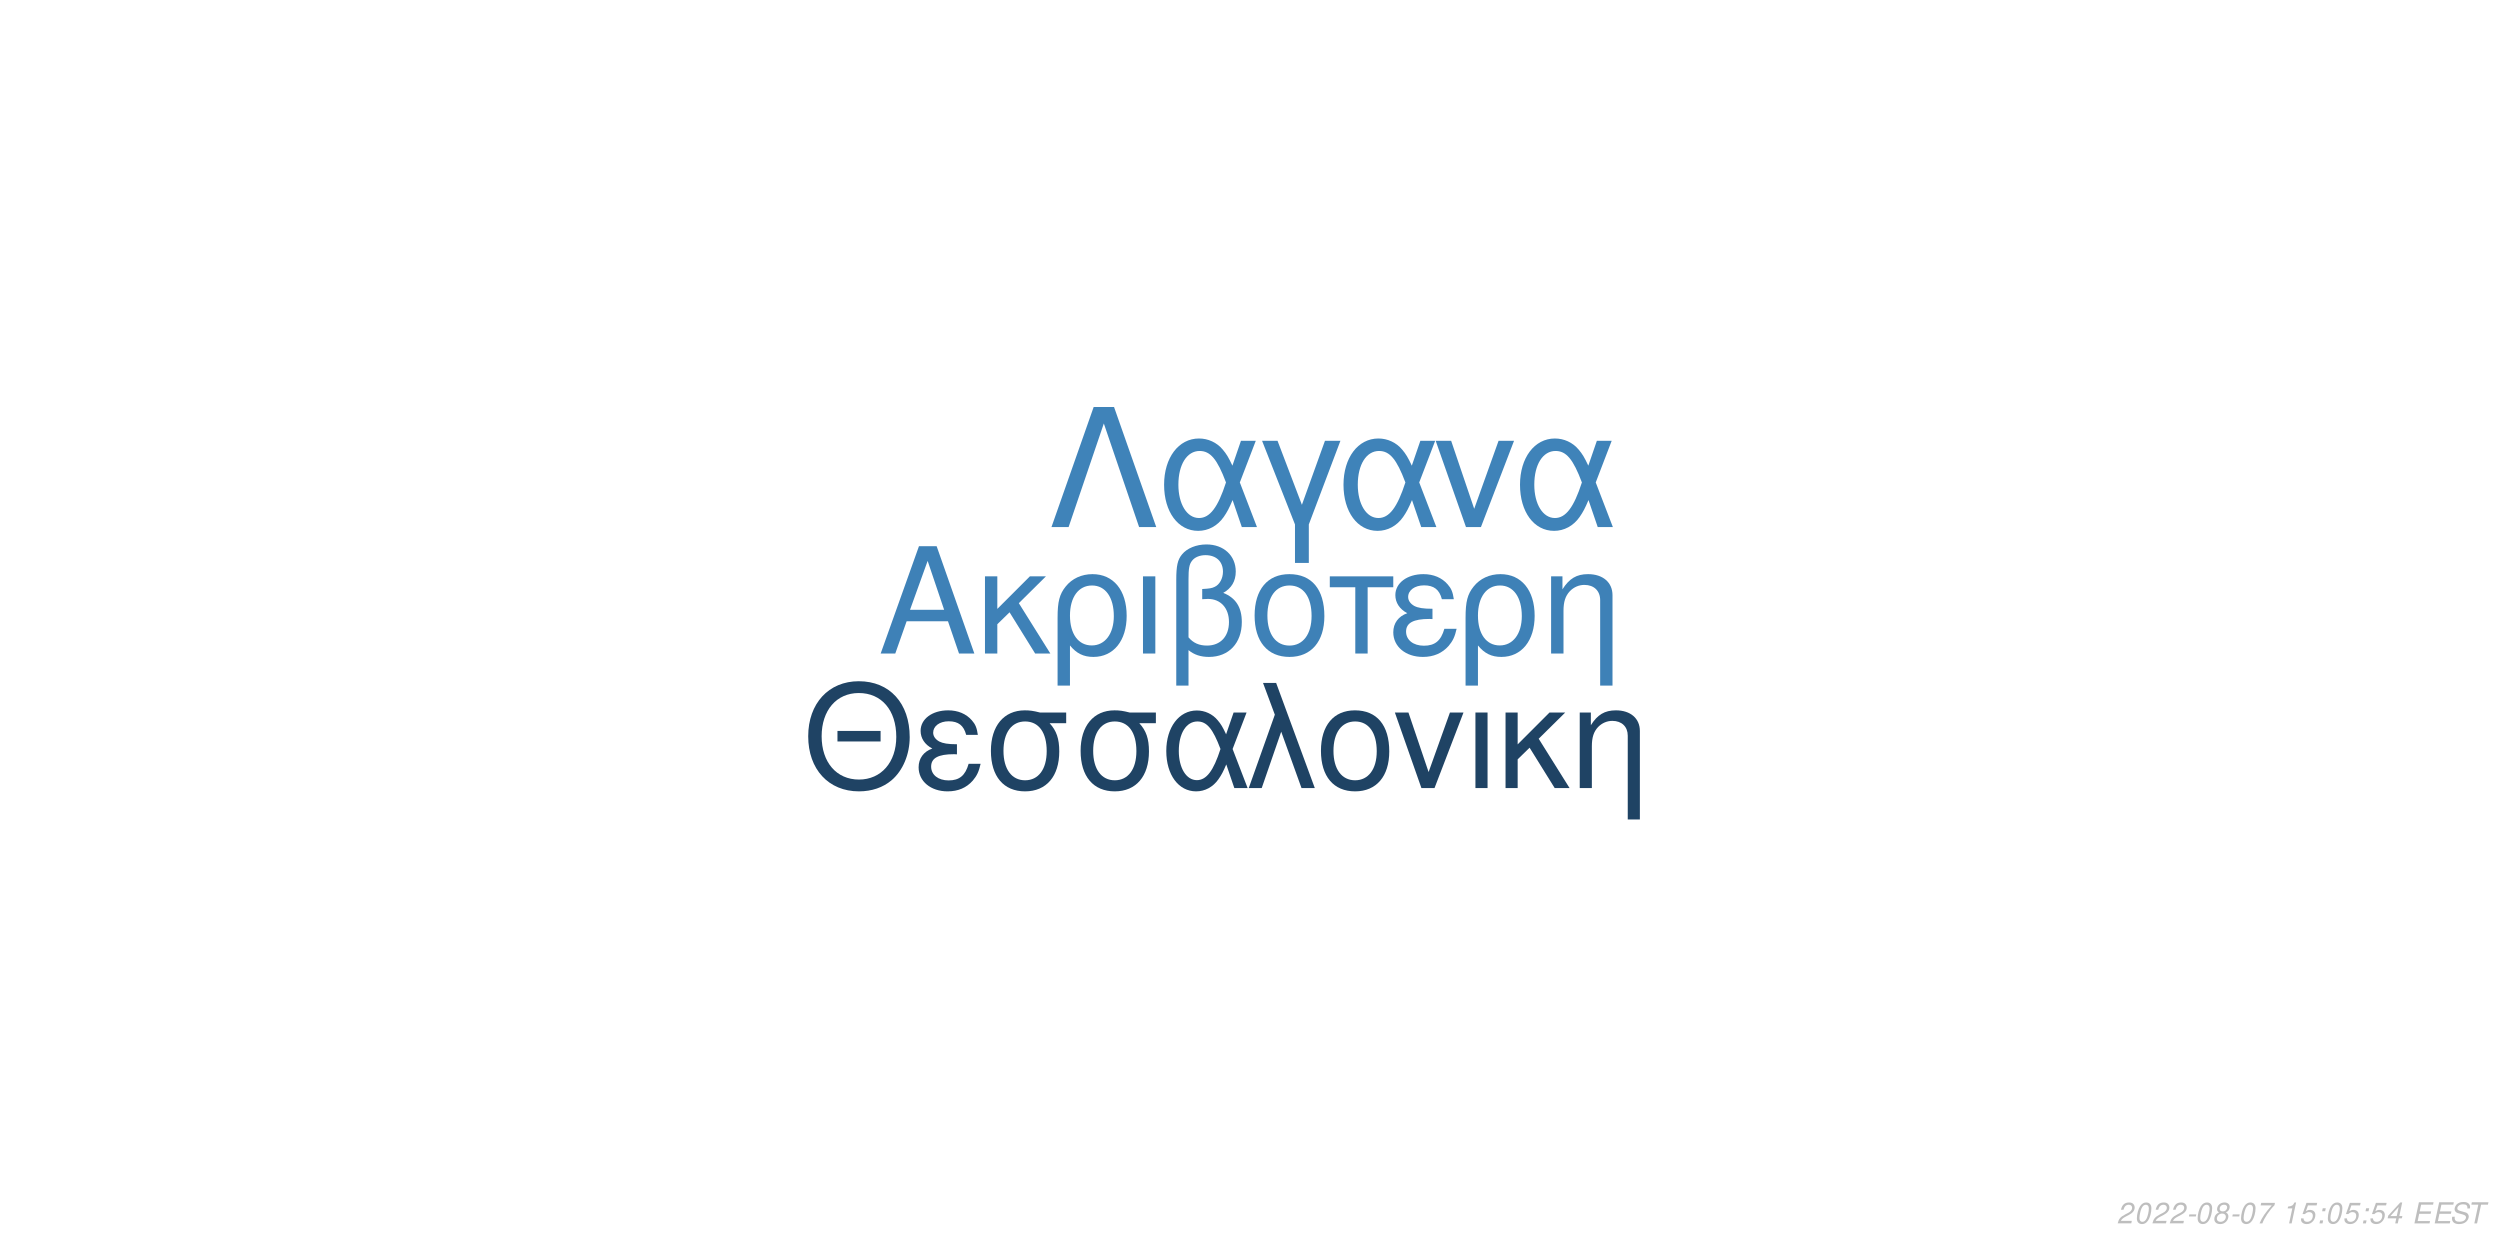
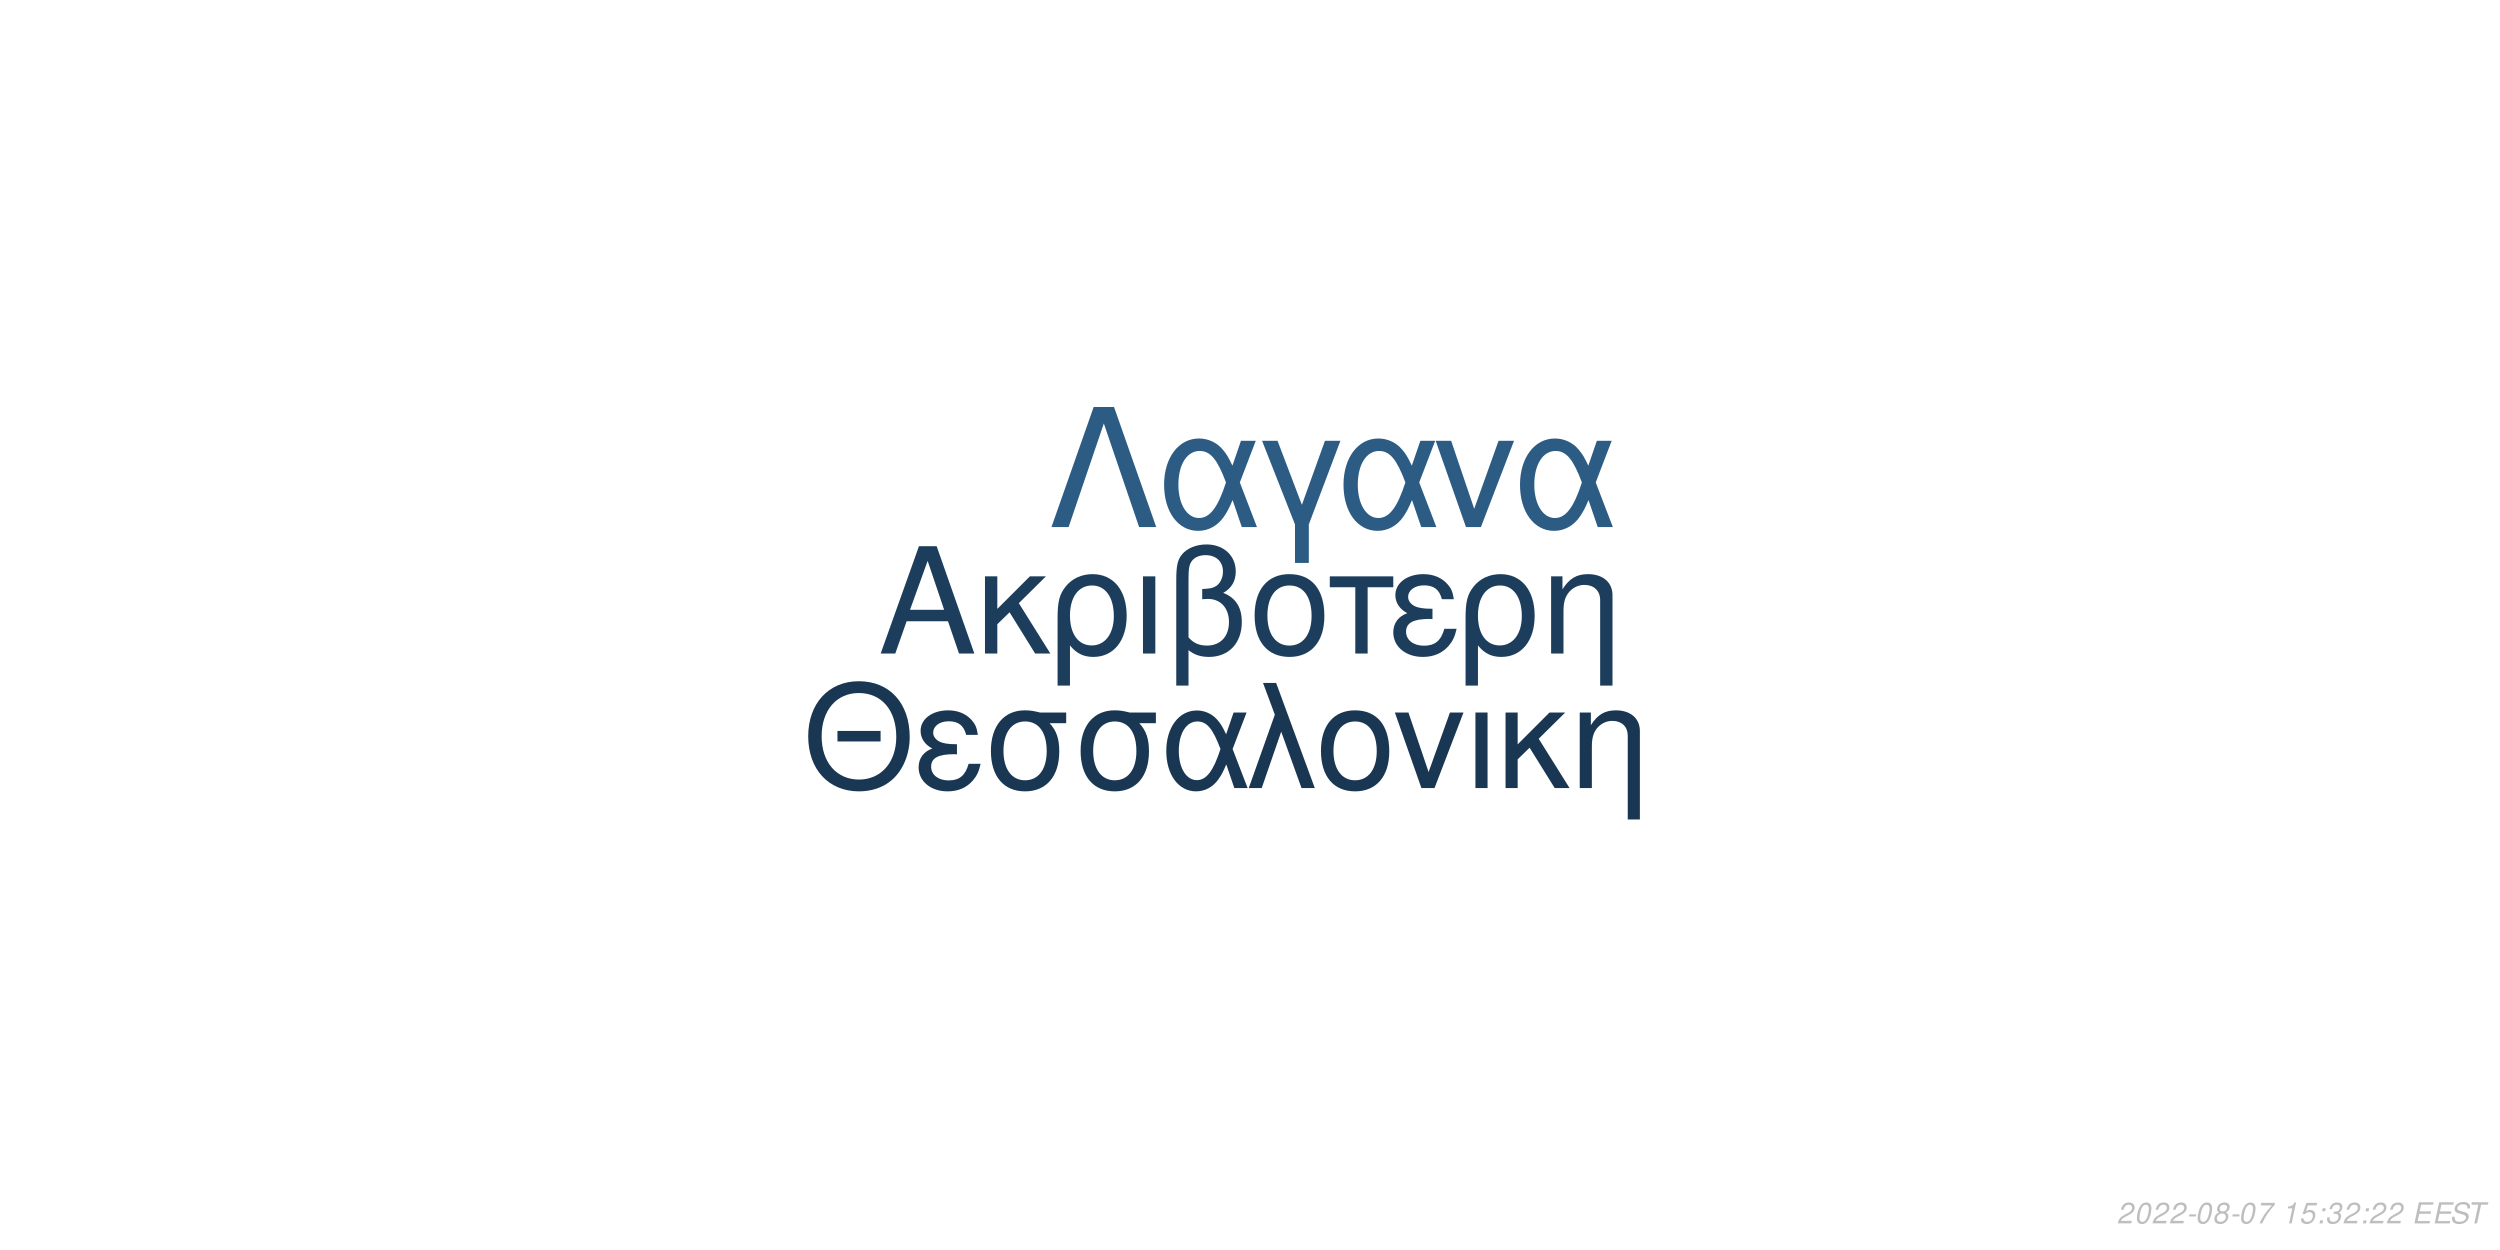
<svg xmlns="http://www.w3.org/2000/svg" xmlns:xlink="http://www.w3.org/1999/xlink" width="864pt" height="432pt" viewBox="0 0 864 432" version="1.1">
  <defs>
    <g>
      <symbol overflow="visible" id="glyph0-0">
        <path style="stroke:none;" d="" />
      </symbol>
      <symbol overflow="visible" id="glyph0-1">
        <path style="stroke:none;" d="M 24.125 -11.141 L 27.938 0 L 33.234 0 L 20.203 -37.094 L 14.094 -37.094 L 0.859 0 L 5.906 0 L 9.828 -11.141 Z M 22.797 -15.109 L 11 -15.109 L 17.094 -32.016 Z M 22.797 -15.109 " />
      </symbol>
      <symbol overflow="visible" id="glyph0-2">
        <path style="stroke:none;" d="M 7.172 -15.422 L 7.172 -26.672 L 2.906 -26.672 L 2.906 0 L 7.172 0 L 7.172 -10.125 L 11.406 -14.25 L 20.25 0 L 25.5 0 L 14.609 -17.406 L 23.969 -26.672 L 18.422 -26.672 Z M 7.172 -15.422 " />
      </symbol>
      <symbol overflow="visible" id="glyph0-3">
        <path style="stroke:none;" d="M 3 11.094 L 7.281 11.094 L 7.281 -2.797 C 9.516 -0.047 11.953 1.172 15.375 1.172 C 22.344 1.172 26.875 -4.422 26.875 -13.031 C 26.875 -21.891 22.297 -27.438 15.062 -27.438 C 11.297 -27.438 7.984 -25.906 5.797 -23.156 C 3.672 -20.516 3 -17.969 3 -12.359 Z M 14.906 -23.516 C 19.547 -23.516 22.438 -19.438 22.438 -12.922 C 22.438 -6.812 19.391 -2.797 14.812 -2.797 C 10.172 -2.797 7.281 -6.766 7.281 -13.125 C 7.281 -19.484 10.234 -23.516 14.906 -23.516 Z M 14.906 -23.516 " />
      </symbol>
      <symbol overflow="visible" id="glyph0-4">
        <path style="stroke:none;" d="M 3.516 0 L 7.781 0 L 7.781 -26.672 L 3.516 -26.672 Z M 3.516 0 " />
      </symbol>
      <symbol overflow="visible" id="glyph0-5">
        <path style="stroke:none;" d="M 4.016 11.094 L 8.25 11.094 L 8.25 -1.172 C 10.172 0.406 12.422 1.172 15.312 1.172 C 22.188 1.172 26.672 -3.609 26.672 -10.891 C 26.672 -15.984 24.578 -19.234 20.25 -20.969 C 23.109 -22.547 24.578 -25.031 24.578 -28.344 C 24.578 -33.844 20.406 -37.703 14.453 -37.703 C 10.938 -37.703 7.734 -36.391 6 -34.25 C 4.484 -32.422 4.016 -30.328 4.016 -25.391 Z M 8.25 -25.656 C 8.25 -29.359 8.5 -30.844 9.469 -32.062 C 10.375 -33.281 12.156 -34 14.094 -34 C 17.812 -34 20.156 -31.812 20.156 -28.297 C 20.156 -25.953 18.984 -23.812 17.297 -23.047 C 16.281 -22.547 15.469 -22.438 12.984 -22.297 L 12.984 -18.781 C 13.734 -18.828 14.344 -18.875 14.969 -18.875 C 19.344 -18.875 22.234 -15.719 22.234 -10.891 C 22.234 -5.906 19.281 -2.75 14.656 -2.75 C 11.953 -2.75 9.922 -3.609 8.25 -5.594 Z M 8.25 -25.656 " />
      </symbol>
      <symbol overflow="visible" id="glyph0-6">
        <path style="stroke:none;" d="M 14.094 -27.438 C 6.562 -27.438 2.094 -22.094 2.094 -13.125 C 2.094 -4.125 6.562 1.172 14.141 1.172 C 21.672 1.172 26.203 -4.172 26.203 -12.922 C 26.203 -22.188 21.828 -27.438 14.094 -27.438 Z M 14.141 -23.516 C 18.938 -23.516 21.781 -19.594 21.781 -12.984 C 21.781 -6.672 18.828 -2.75 14.141 -2.75 C 9.422 -2.75 6.516 -6.672 6.516 -13.125 C 6.516 -19.594 9.422 -23.516 14.141 -23.516 Z M 14.141 -23.516 " />
      </symbol>
      <symbol overflow="visible" id="glyph0-7">
        <path style="stroke:none;" d="M 7.891 0 L 12.156 0 L 12.156 -22.906 L 21.016 -22.906 L 21.016 -26.672 L -0.922 -26.672 L -0.922 -22.906 L 7.891 -22.906 Z M 7.891 0 " />
      </symbol>
      <symbol overflow="visible" id="glyph0-8">
        <path style="stroke:none;" d="M 14.562 -15.469 C 11.344 -15.469 9.562 -15.781 8.297 -16.438 C 6.922 -17.203 6.156 -18.328 6.156 -19.547 C 6.156 -21.891 8.453 -23.562 11.656 -23.562 C 15.062 -23.562 16.953 -22.094 17.812 -18.781 L 21.938 -18.781 C 21.578 -21.266 21.062 -22.5 19.797 -23.922 C 17.812 -26.203 14.906 -27.438 11.453 -27.438 C 5.797 -27.438 1.734 -24.375 1.734 -20.203 C 1.734 -17.609 3.156 -15.375 5.859 -13.938 C 2.797 -12.875 1.016 -10.484 1.016 -7.328 C 1.016 -2.391 5.297 1.172 11.25 1.172 C 14.969 1.172 17.906 -0.109 20.156 -2.641 C 21.578 -4.328 22.297 -5.797 22.906 -8.547 L 18.672 -8.547 C 17.5 -4.422 15.422 -2.703 11.609 -2.703 C 7.938 -2.703 5.438 -4.688 5.438 -7.578 C 5.438 -10.578 7.938 -11.953 13.484 -11.953 C 13.641 -11.953 14.094 -11.953 14.562 -11.906 Z M 14.562 -15.469 " />
      </symbol>
      <symbol overflow="visible" id="glyph0-9">
        <path style="stroke:none;" d="M 3.562 -26.672 L 3.562 0 L 7.844 0 L 7.844 -14.703 C 7.844 -17.906 8.5 -19.891 10.031 -21.531 C 11.406 -22.953 13.188 -23.719 15.062 -23.719 C 18.375 -23.719 20.516 -21.672 20.516 -18.469 L 20.516 11.094 L 24.781 11.094 L 24.781 -20.156 C 24.781 -24.578 21.469 -27.438 16.328 -27.438 C 12.359 -27.438 9.828 -25.906 7.484 -22.188 L 7.484 -26.672 Z M 3.562 -26.672 " />
      </symbol>
      <symbol overflow="visible" id="glyph1-0">
        <path style="stroke:none;" d="" />
      </symbol>
      <symbol overflow="visible" id="glyph1-1">
        <path style="stroke:none;" d="M 26.859 -19.734 L 11.953 -19.734 L 11.953 -16.094 L 26.859 -16.094 Z M 19.328 -36.922 C 8.922 -36.922 1.844 -29.25 1.844 -17.891 C 1.844 -6.484 8.875 1.141 19.391 1.141 C 23.812 1.141 27.703 -0.203 30.641 -2.688 C 34.578 -6.031 36.922 -11.656 36.922 -17.594 C 36.922 -29.297 30 -36.922 19.328 -36.922 Z M 19.328 -32.844 C 27.203 -32.844 32.281 -26.906 32.281 -17.688 C 32.281 -8.922 27.062 -2.938 19.391 -2.938 C 11.609 -2.938 6.484 -8.922 6.484 -17.891 C 6.484 -26.859 11.609 -32.844 19.328 -32.844 Z M 19.328 -32.844 " />
      </symbol>
      <symbol overflow="visible" id="glyph1-2">
        <path style="stroke:none;" d="M 14.25 -15.141 C 11.109 -15.141 9.375 -15.453 8.125 -16.094 C 6.781 -16.844 6.031 -17.938 6.031 -19.141 C 6.031 -21.422 8.266 -23.078 11.406 -23.078 C 14.75 -23.078 16.594 -21.625 17.438 -18.391 L 21.469 -18.391 C 21.125 -20.828 20.625 -22.031 19.391 -23.422 C 17.438 -25.656 14.594 -26.859 11.219 -26.859 C 5.688 -26.859 1.688 -23.875 1.688 -19.781 C 1.688 -17.234 3.094 -15.047 5.734 -13.656 C 2.734 -12.609 1 -10.266 1 -7.172 C 1 -2.344 5.188 1.141 11.016 1.141 C 14.656 1.141 17.547 -0.094 19.734 -2.594 C 21.125 -4.234 21.828 -5.688 22.422 -8.375 L 18.281 -8.375 C 17.141 -4.328 15.094 -2.641 11.359 -2.641 C 7.766 -2.641 5.328 -4.578 5.328 -7.422 C 5.328 -10.359 7.766 -11.703 13.203 -11.703 C 13.359 -11.703 13.797 -11.703 14.25 -11.656 Z M 14.25 -15.141 " />
      </symbol>
      <symbol overflow="visible" id="glyph1-3">
        <path style="stroke:none;" d="M 29 -26.109 L 19.938 -26.109 C 17.594 -26.703 16.438 -26.859 14.703 -26.859 C 7.469 -26.859 2.984 -21.469 2.984 -12.859 C 2.984 -4.031 7.375 1.141 14.797 1.141 C 22.172 1.141 26.609 -4.078 26.609 -12.656 C 26.609 -17.047 25.656 -19.828 23.266 -22.422 L 29 -22.422 Z M 14.797 -23.016 C 19.531 -23.016 22.266 -19.234 22.266 -12.75 C 22.266 -6.531 19.438 -2.688 14.797 -2.688 C 10.172 -2.688 7.328 -6.531 7.328 -12.859 C 7.328 -19.188 10.172 -23.016 14.797 -23.016 Z M 14.797 -23.016 " />
      </symbol>
      <symbol overflow="visible" id="glyph1-4">
        <path style="stroke:none;" d="M 29.344 -26.109 L 24.859 -26.109 L 22.266 -18.578 C 21.125 -21.031 20.484 -22.125 19.328 -23.469 C 17.547 -25.609 14.906 -26.812 12.156 -26.812 C 5.984 -26.812 1.594 -20.984 1.594 -12.812 C 1.594 -4.578 5.828 1.141 11.906 1.141 C 14.953 1.141 17.734 -0.344 19.625 -3.047 C 20.672 -4.531 21.281 -5.688 22.328 -8.172 L 25.109 0 L 29.703 0 L 24.516 -13.5 Z M 20.328 -13.5 C 17.891 -5.922 15.453 -2.734 12.156 -2.734 C 8.516 -2.734 5.922 -6.922 5.922 -12.812 C 5.922 -18.938 8.516 -23.016 12.359 -23.016 C 15.594 -23.016 17.688 -20.531 20.328 -13.5 Z M 20.328 -13.5 " />
      </symbol>
      <symbol overflow="visible" id="glyph1-5">
        <path style="stroke:none;" d="M 1.094 0 L 5.578 0 L 12.312 -19.484 L 19.328 0 L 23.922 0 L 10.562 -36.328 L 6.031 -36.328 L 10.109 -25.359 Z M 1.094 0 " />
      </symbol>
      <symbol overflow="visible" id="glyph1-6">
        <path style="stroke:none;" d="M 13.797 -26.859 C 6.422 -26.859 2.047 -21.625 2.047 -12.859 C 2.047 -4.031 6.422 1.141 13.859 1.141 C 21.234 1.141 25.656 -4.078 25.656 -12.656 C 25.656 -21.719 21.375 -26.859 13.797 -26.859 Z M 13.859 -23.016 C 18.531 -23.016 21.328 -19.188 21.328 -12.703 C 21.328 -6.531 18.438 -2.688 13.859 -2.688 C 9.219 -2.688 6.375 -6.531 6.375 -12.859 C 6.375 -19.188 9.219 -23.016 13.859 -23.016 Z M 13.859 -23.016 " />
      </symbol>
      <symbol overflow="visible" id="glyph1-7">
        <path style="stroke:none;" d="M 14.297 0 L 24.312 -26.109 L 19.625 -26.109 L 12.25 -5.531 L 5.281 -26.109 L 0.594 -26.109 L 9.766 0 Z M 14.297 0 " />
      </symbol>
      <symbol overflow="visible" id="glyph1-8">
        <path style="stroke:none;" d="M 3.438 0 L 7.625 0 L 7.625 -26.109 L 3.438 -26.109 Z M 3.438 0 " />
      </symbol>
      <symbol overflow="visible" id="glyph1-9">
        <path style="stroke:none;" d="M 7.031 -15.094 L 7.031 -26.109 L 2.844 -26.109 L 2.844 0 L 7.031 0 L 7.031 -9.922 L 11.156 -13.953 L 19.828 0 L 24.969 0 L 14.297 -17.047 L 23.469 -26.109 L 18.031 -26.109 Z M 7.031 -15.094 " />
      </symbol>
      <symbol overflow="visible" id="glyph1-10">
        <path style="stroke:none;" d="M 3.484 -26.109 L 3.484 0 L 7.672 0 L 7.672 -14.406 C 7.672 -17.547 8.328 -19.484 9.812 -21.078 C 11.156 -22.469 12.906 -23.219 14.75 -23.219 C 17.984 -23.219 20.078 -21.234 20.078 -18.094 L 20.078 10.859 L 24.266 10.859 L 24.266 -19.734 C 24.266 -24.062 21.031 -26.859 16 -26.859 C 12.109 -26.859 9.609 -25.359 7.328 -21.719 L 7.328 -26.109 Z M 3.484 -26.109 " />
      </symbol>
      <symbol overflow="visible" id="glyph2-0">
        <path style="stroke:none;" d="" />
      </symbol>
      <symbol overflow="visible" id="glyph2-1">
        <path style="stroke:none;" d="M 22.531 -41.484 L 15.484 -41.484 L 0.906 0 L 6.828 0 L 19 -35.797 L 31.188 0 L 37.109 0 Z M 22.531 -41.484 " />
      </symbol>
      <symbol overflow="visible" id="glyph2-2">
        <path style="stroke:none;" d="M 33.516 -29.812 L 28.391 -29.812 L 25.438 -21.219 C 24.125 -24.016 23.391 -25.266 22.078 -26.797 C 20.031 -29.25 17.016 -30.609 13.891 -30.609 C 6.828 -30.609 1.828 -23.953 1.828 -14.625 C 1.828 -5.234 6.656 1.312 13.594 1.312 C 17.078 1.312 20.266 -0.391 22.422 -3.469 C 23.609 -5.172 24.297 -6.484 25.5 -9.328 L 28.688 0 L 33.922 0 L 28 -15.422 Z M 23.219 -15.422 C 20.422 -6.766 17.641 -3.125 13.891 -3.125 C 9.734 -3.125 6.766 -7.906 6.766 -14.625 C 6.766 -21.625 9.734 -26.297 14.109 -26.297 C 17.812 -26.297 20.203 -23.453 23.219 -15.422 Z M 23.219 -15.422 " />
      </symbol>
      <symbol overflow="visible" id="glyph2-3">
        <path style="stroke:none;" d="M 12.062 12.406 L 16.844 12.406 L 16.844 -0.906 L 27.766 -29.812 L 22.422 -29.812 L 14.453 -7.688 L 6.031 -29.812 L 0.688 -29.812 L 12.062 -0.906 Z M 12.062 12.406 " />
      </symbol>
      <symbol overflow="visible" id="glyph2-4">
        <path style="stroke:none;" d="M 16.328 0 L 27.766 -29.812 L 22.422 -29.812 L 14 -6.312 L 6.031 -29.812 L 0.688 -29.812 L 11.156 0 Z M 16.328 0 " />
      </symbol>
      <symbol overflow="visible" id="glyph3-0">
        <path style="stroke:none;" d="" />
      </symbol>
      <symbol overflow="visible" id="glyph3-1">
        <path style="stroke:none;" d="M 5.234 -0.875 L 1.469 -0.875 C 1.641 -1.375 2.203 -1.891 3.109 -2.344 L 4.234 -2.938 C 5.562 -3.625 6.219 -4.469 6.219 -5.484 C 6.219 -5.938 6.062 -6.359 5.797 -6.656 C 5.469 -7.047 4.984 -7.234 4.312 -7.234 C 2.766 -7.234 1.891 -6.453 1.484 -4.734 L 2.375 -4.734 C 2.484 -5.188 2.609 -5.484 2.797 -5.75 C 3.094 -6.203 3.609 -6.453 4.188 -6.453 C 4.891 -6.453 5.344 -6.031 5.344 -5.375 C 5.344 -4.703 4.859 -4.094 4.016 -3.656 L 2.984 -3.125 C 1.234 -2.188 0.797 -1.656 0.344 -0.016 L 5.047 -0.016 Z M 5.234 -0.875 " />
      </symbol>
      <symbol overflow="visible" id="glyph3-2">
        <path style="stroke:none;" d="M 4.203 -7.234 C 3.375 -7.234 2.688 -6.812 2.125 -5.984 C 1.484 -5.047 0.984 -3.188 0.984 -1.734 C 0.984 -1.109 1.172 -0.562 1.484 -0.266 C 1.797 0.047 2.281 0.234 2.766 0.234 C 3.625 0.234 4.281 -0.156 4.859 -1.016 C 5.516 -1.953 6 -3.797 6 -5.266 C 6 -6.5 5.328 -7.234 4.203 -7.234 Z M 4.094 -6.453 C 4.734 -6.453 5.125 -5.984 5.125 -5.156 C 5.125 -4.203 4.781 -2.625 4.406 -1.812 C 3.984 -0.938 3.516 -0.547 2.875 -0.547 C 2.25 -0.547 1.875 -1.031 1.875 -1.828 C 1.875 -2.797 2.203 -4.344 2.594 -5.203 C 2.984 -6.047 3.453 -6.453 4.094 -6.453 Z M 4.094 -6.453 " />
      </symbol>
      <symbol overflow="visible" id="glyph3-3">
        <path style="stroke:none;" d="M 3.516 -3.125 L 1.125 -3.125 L 0.969 -2.406 L 3.359 -2.406 Z M 3.516 -3.125 " />
      </symbol>
      <symbol overflow="visible" id="glyph3-4">
        <path style="stroke:none;" d="M 4.766 -3.797 C 5.078 -3.969 5.234 -4.078 5.438 -4.234 C 5.812 -4.594 6.062 -5.172 6.062 -5.734 C 6.062 -6.625 5.344 -7.234 4.266 -7.234 C 2.812 -7.234 1.703 -6.219 1.703 -4.875 C 1.703 -4.406 1.875 -4.125 2.359 -3.812 C 1.297 -3.312 0.75 -2.516 0.75 -1.469 C 0.75 -0.438 1.547 0.234 2.812 0.234 C 3.656 0.234 4.359 -0.094 4.938 -0.734 C 5.359 -1.234 5.609 -1.859 5.609 -2.438 C 5.609 -3.047 5.312 -3.516 4.766 -3.797 Z M 4.109 -6.453 C 4.797 -6.453 5.188 -6.125 5.188 -5.578 C 5.188 -5.266 5.062 -4.922 4.859 -4.672 C 4.562 -4.312 4.188 -4.156 3.656 -4.156 C 2.984 -4.156 2.594 -4.453 2.594 -4.984 C 2.594 -5.859 3.203 -6.453 4.109 -6.453 Z M 3.453 -3.406 C 4.234 -3.406 4.734 -2.984 4.734 -2.312 C 4.734 -1.312 3.922 -0.547 2.875 -0.547 C 2.125 -0.547 1.625 -0.969 1.625 -1.625 C 1.625 -2.609 2.438 -3.406 3.453 -3.406 Z M 3.453 -3.406 " />
      </symbol>
      <symbol overflow="visible" id="glyph3-5">
        <path style="stroke:none;" d="M 6.703 -7.094 L 1.953 -7.094 L 1.766 -6.219 L 5.594 -6.219 C 3.344 -3.688 2.266 -2.109 1.375 0 L 2.344 0 C 3.031 -1.906 4.828 -4.594 6.547 -6.281 Z M 6.703 -7.094 " />
      </symbol>
      <symbol overflow="visible" id="glyph3-6">
        <path style="stroke:none;" d="" />
      </symbol>
      <symbol overflow="visible" id="glyph3-7">
        <path style="stroke:none;" d="M 3.703 -5.188 L 2.594 0 L 3.469 0 L 5.016 -7.234 L 4.438 -7.234 C 3.906 -6.156 3.688 -6.016 2.234 -5.812 L 2.109 -5.188 Z M 3.703 -5.188 " />
      </symbol>
      <symbol overflow="visible" id="glyph3-8">
        <path style="stroke:none;" d="M 6.297 -7.094 L 2.594 -7.094 L 1.234 -3.234 L 2.047 -3.234 C 2.656 -3.766 2.938 -3.906 3.531 -3.906 C 4.328 -3.906 4.797 -3.453 4.797 -2.688 C 4.797 -1.438 3.969 -0.547 2.828 -0.547 C 2.031 -0.547 1.609 -0.938 1.578 -1.734 L 0.703 -1.734 L 0.703 -1.516 C 0.703 -0.938 0.844 -0.547 1.188 -0.266 C 1.562 0.062 2.078 0.234 2.703 0.234 C 3.656 0.234 4.391 -0.156 4.984 -0.922 C 5.422 -1.5 5.672 -2.234 5.672 -2.953 C 5.672 -4 4.938 -4.672 3.812 -4.672 C 3.328 -4.672 2.906 -4.547 2.406 -4.234 L 3.109 -6.219 L 6.109 -6.219 Z M 6.297 -7.094 " />
      </symbol>
      <symbol overflow="visible" id="glyph3-9">
        <path style="stroke:none;" d="M 2.359 -1.031 L 1.312 -1.031 L 1.094 0 L 2.141 0 Z M 3.266 -5.234 L 2.219 -5.234 L 2 -4.203 L 3.047 -4.203 Z M 3.266 -5.234 " />
      </symbol>
      <symbol overflow="visible" id="glyph3-10">
-         <path style="stroke:none;" d="M 3.625 -1.75 L 3.266 0 L 4.141 0 L 4.516 -1.75 L 5.562 -1.75 L 5.734 -2.531 L 4.688 -2.531 L 5.688 -7.234 L 5.016 -7.234 L 0.844 -2.672 L 0.641 -1.75 Z M 3.797 -2.531 L 1.594 -2.531 L 4.469 -5.703 Z M 3.797 -2.531 " />
+         <path style="stroke:none;" d="M 2.922 -3.312 C 3.125 -3.344 3.234 -3.344 3.375 -3.344 C 4.203 -3.344 4.688 -3 4.688 -2.406 C 4.688 -1.312 3.906 -0.547 2.781 -0.547 C 2.047 -0.547 1.594 -0.938 1.594 -1.562 C 1.594 -1.719 1.609 -1.844 1.656 -2.094 L 0.766 -2.094 C 0.734 -1.797 0.719 -1.641 0.719 -1.469 C 0.719 -0.375 1.406 0.234 2.641 0.234 C 3.547 0.234 4.297 -0.078 4.812 -0.656 C 5.266 -1.156 5.562 -1.875 5.562 -2.547 C 5.562 -3.125 5.344 -3.453 4.797 -3.734 C 5.641 -4.234 6.016 -4.844 6.016 -5.734 C 6.016 -6.656 5.312 -7.234 4.203 -7.234 C 3.375 -7.234 2.672 -6.938 2.188 -6.375 C 1.891 -6.031 1.703 -5.641 1.516 -4.906 L 2.391 -4.906 C 2.5 -5.359 2.594 -5.594 2.734 -5.812 C 3.047 -6.234 3.516 -6.453 4.078 -6.453 C 4.734 -6.453 5.141 -6.125 5.141 -5.578 C 5.141 -5.188 5.016 -4.797 4.797 -4.547 C 4.516 -4.234 4 -4.062 3.266 -4.062 L 3.078 -4.062 Z M 2.922 -3.312 " />
      </symbol>
      <symbol overflow="visible" id="glyph3-11">
        <path style="stroke:none;" d="M 2.547 -3.312 L 6.5 -3.312 L 6.688 -4.141 L 2.719 -4.141 L 3.219 -6.469 L 7.344 -6.469 L 7.516 -7.297 L 2.453 -7.297 L 0.906 0 L 6.125 0 L 6.297 -0.812 L 2.016 -0.812 Z M 2.547 -3.312 " />
      </symbol>
      <symbol overflow="visible" id="glyph3-12">
        <path style="stroke:none;" d="M 7.062 -5.156 C 7.125 -5.438 7.141 -5.562 7.141 -5.703 C 7.141 -6.156 6.938 -6.594 6.594 -6.891 C 6.188 -7.25 5.656 -7.406 4.875 -7.406 C 3.844 -7.406 3.047 -7.125 2.5 -6.562 C 2.094 -6.141 1.781 -5.438 1.781 -4.922 C 1.781 -4.297 2.219 -3.766 2.891 -3.562 L 4.594 -3.094 C 5.406 -2.859 5.734 -2.578 5.734 -2.094 C 5.734 -1.781 5.547 -1.406 5.266 -1.141 C 4.844 -0.766 4.266 -0.578 3.453 -0.578 C 2.328 -0.578 1.812 -0.984 1.812 -1.906 C 1.812 -2.047 1.812 -2.125 1.844 -2.312 L 0.984 -2.312 C 0.906 -2.062 0.891 -1.906 0.891 -1.688 C 0.891 -0.484 1.797 0.234 3.297 0.234 C 4.359 0.234 5.234 -0.062 5.812 -0.609 C 6.344 -1.078 6.688 -1.797 6.688 -2.375 C 6.688 -2.641 6.609 -2.906 6.453 -3.156 C 6.234 -3.5 5.938 -3.703 5.469 -3.828 L 3.75 -4.312 C 2.984 -4.547 2.734 -4.734 2.734 -5.188 C 2.734 -5.547 2.875 -5.844 3.188 -6.109 C 3.547 -6.438 4.031 -6.594 4.703 -6.594 C 5.266 -6.594 5.688 -6.484 5.906 -6.297 C 6.094 -6.125 6.219 -5.797 6.219 -5.516 C 6.219 -5.422 6.203 -5.344 6.188 -5.156 Z M 7.062 -5.156 " />
      </symbol>
      <symbol overflow="visible" id="glyph3-13">
        <path style="stroke:none;" d="M 4.938 -6.469 L 7.312 -6.469 L 7.484 -7.297 L 1.75 -7.297 L 1.578 -6.469 L 3.984 -6.469 L 2.609 0 L 3.547 0 Z M 4.938 -6.469 " />
      </symbol>
    </g>
  </defs>
  <g id="surface1">
    <rect x="0" y="0" width="864" height="432" style="fill:rgb(100%,100%,100%);fill-opacity:1;stroke:none;" />
-     <g style="fill:rgb(24.314%,50.588%,71.765%);fill-opacity:1;">
+     <g style="fill:rgb(10.98%,24.314%,36.078%);fill-opacity:1;">
      <use xlink:href="#glyph0-1" x="303.5" y="225.861" />
      <use xlink:href="#glyph0-2" x="337.5" y="225.861" />
      <use xlink:href="#glyph0-3" x="362.5" y="225.861" />
      <use xlink:href="#glyph0-4" x="391.5" y="225.861" />
      <use xlink:href="#glyph0-5" x="402.5" y="225.861" />
      <use xlink:href="#glyph0-6" x="431.5" y="225.861" />
      <use xlink:href="#glyph0-7" x="460.5" y="225.861" />
      <use xlink:href="#glyph0-8" x="480.5" y="225.861" />
      <use xlink:href="#glyph0-3" x="503.5" y="225.861" />
      <use xlink:href="#glyph0-9" x="532.5" y="225.861" />
    </g>
-     <g style="fill:rgb(12.157%,26.275%,39.216%);fill-opacity:1;">
+     <g style="fill:rgb(9.804%,21.176%,32.157%);fill-opacity:1;">
      <use xlink:href="#glyph1-1" x="277.473" y="272.354" />
      <use xlink:href="#glyph1-2" x="316.473" y="272.354" />
      <use xlink:href="#glyph1-3" x="339.473" y="272.354" />
      <use xlink:href="#glyph1-3" x="370.473" y="272.354" />
      <use xlink:href="#glyph1-4" x="401.473" y="272.354" />
      <use xlink:href="#glyph1-5" x="430.473" y="272.354" />
      <use xlink:href="#glyph1-6" x="454.473" y="272.354" />
      <use xlink:href="#glyph1-7" x="481.473" y="272.354" />
      <use xlink:href="#glyph1-8" x="506.473" y="272.354" />
      <use xlink:href="#glyph1-9" x="517.473" y="272.354" />
      <use xlink:href="#glyph1-10" x="542.473" y="272.354" />
    </g>
-     <g style="fill:rgb(24.706%,51.373%,72.549%);fill-opacity:1;">
+     <g style="fill:rgb(17.255%,36.078%,51.765%);fill-opacity:1;">
      <use xlink:href="#glyph2-1" x="362.484" y="182.152" />
      <use xlink:href="#glyph2-2" x="400.484" y="182.152" />
      <use xlink:href="#glyph2-3" x="435.484" y="182.152" />
      <use xlink:href="#glyph2-2" x="462.484" y="182.152" />
      <use xlink:href="#glyph2-4" x="495.484" y="182.152" />
      <use xlink:href="#glyph2-2" x="523.484" y="182.152" />
    </g>
    <g style="fill:rgb(74.51%,74.51%,74.51%);fill-opacity:1;">
      <use xlink:href="#glyph3-1" x="731.52" y="422.81" />
      <use xlink:href="#glyph3-2" x="737.52" y="422.81" />
      <use xlink:href="#glyph3-1" x="743.52" y="422.81" />
      <use xlink:href="#glyph3-1" x="749.52" y="422.81" />
      <use xlink:href="#glyph3-3" x="755.52" y="422.81" />
      <use xlink:href="#glyph3-2" x="758.52" y="422.81" />
      <use xlink:href="#glyph3-4" x="764.52" y="422.81" />
      <use xlink:href="#glyph3-3" x="770.52" y="422.81" />
      <use xlink:href="#glyph3-2" x="773.52" y="422.81" />
      <use xlink:href="#glyph3-5" x="779.52" y="422.81" />
      <use xlink:href="#glyph3-6" x="785.52" y="422.81" />
      <use xlink:href="#glyph3-7" x="788.52" y="422.81" />
      <use xlink:href="#glyph3-8" x="794.52" y="422.81" />
      <use xlink:href="#glyph3-9" x="800.52" y="422.81" />
-       <use xlink:href="#glyph3-2" x="803.52" y="422.81" />
-       <use xlink:href="#glyph3-8" x="809.52" y="422.81" />
+       <use xlink:href="#glyph3-10" x="803.52" y="422.81" />
+       <use xlink:href="#glyph3-1" x="809.52" y="422.81" />
      <use xlink:href="#glyph3-9" x="815.52" y="422.81" />
-       <use xlink:href="#glyph3-8" x="818.52" y="422.81" />
-       <use xlink:href="#glyph3-10" x="824.52" y="422.81" />
+       <use xlink:href="#glyph3-1" x="818.52" y="422.81" />
+       <use xlink:href="#glyph3-1" x="824.52" y="422.81" />
      <use xlink:href="#glyph3-6" x="830.52" y="422.81" />
      <use xlink:href="#glyph3-11" x="833.52" y="422.81" />
      <use xlink:href="#glyph3-11" x="840.52" y="422.81" />
      <use xlink:href="#glyph3-12" x="846.52" y="422.81" />
      <use xlink:href="#glyph3-13" x="852.52" y="422.81" />
    </g>
  </g>
</svg>
